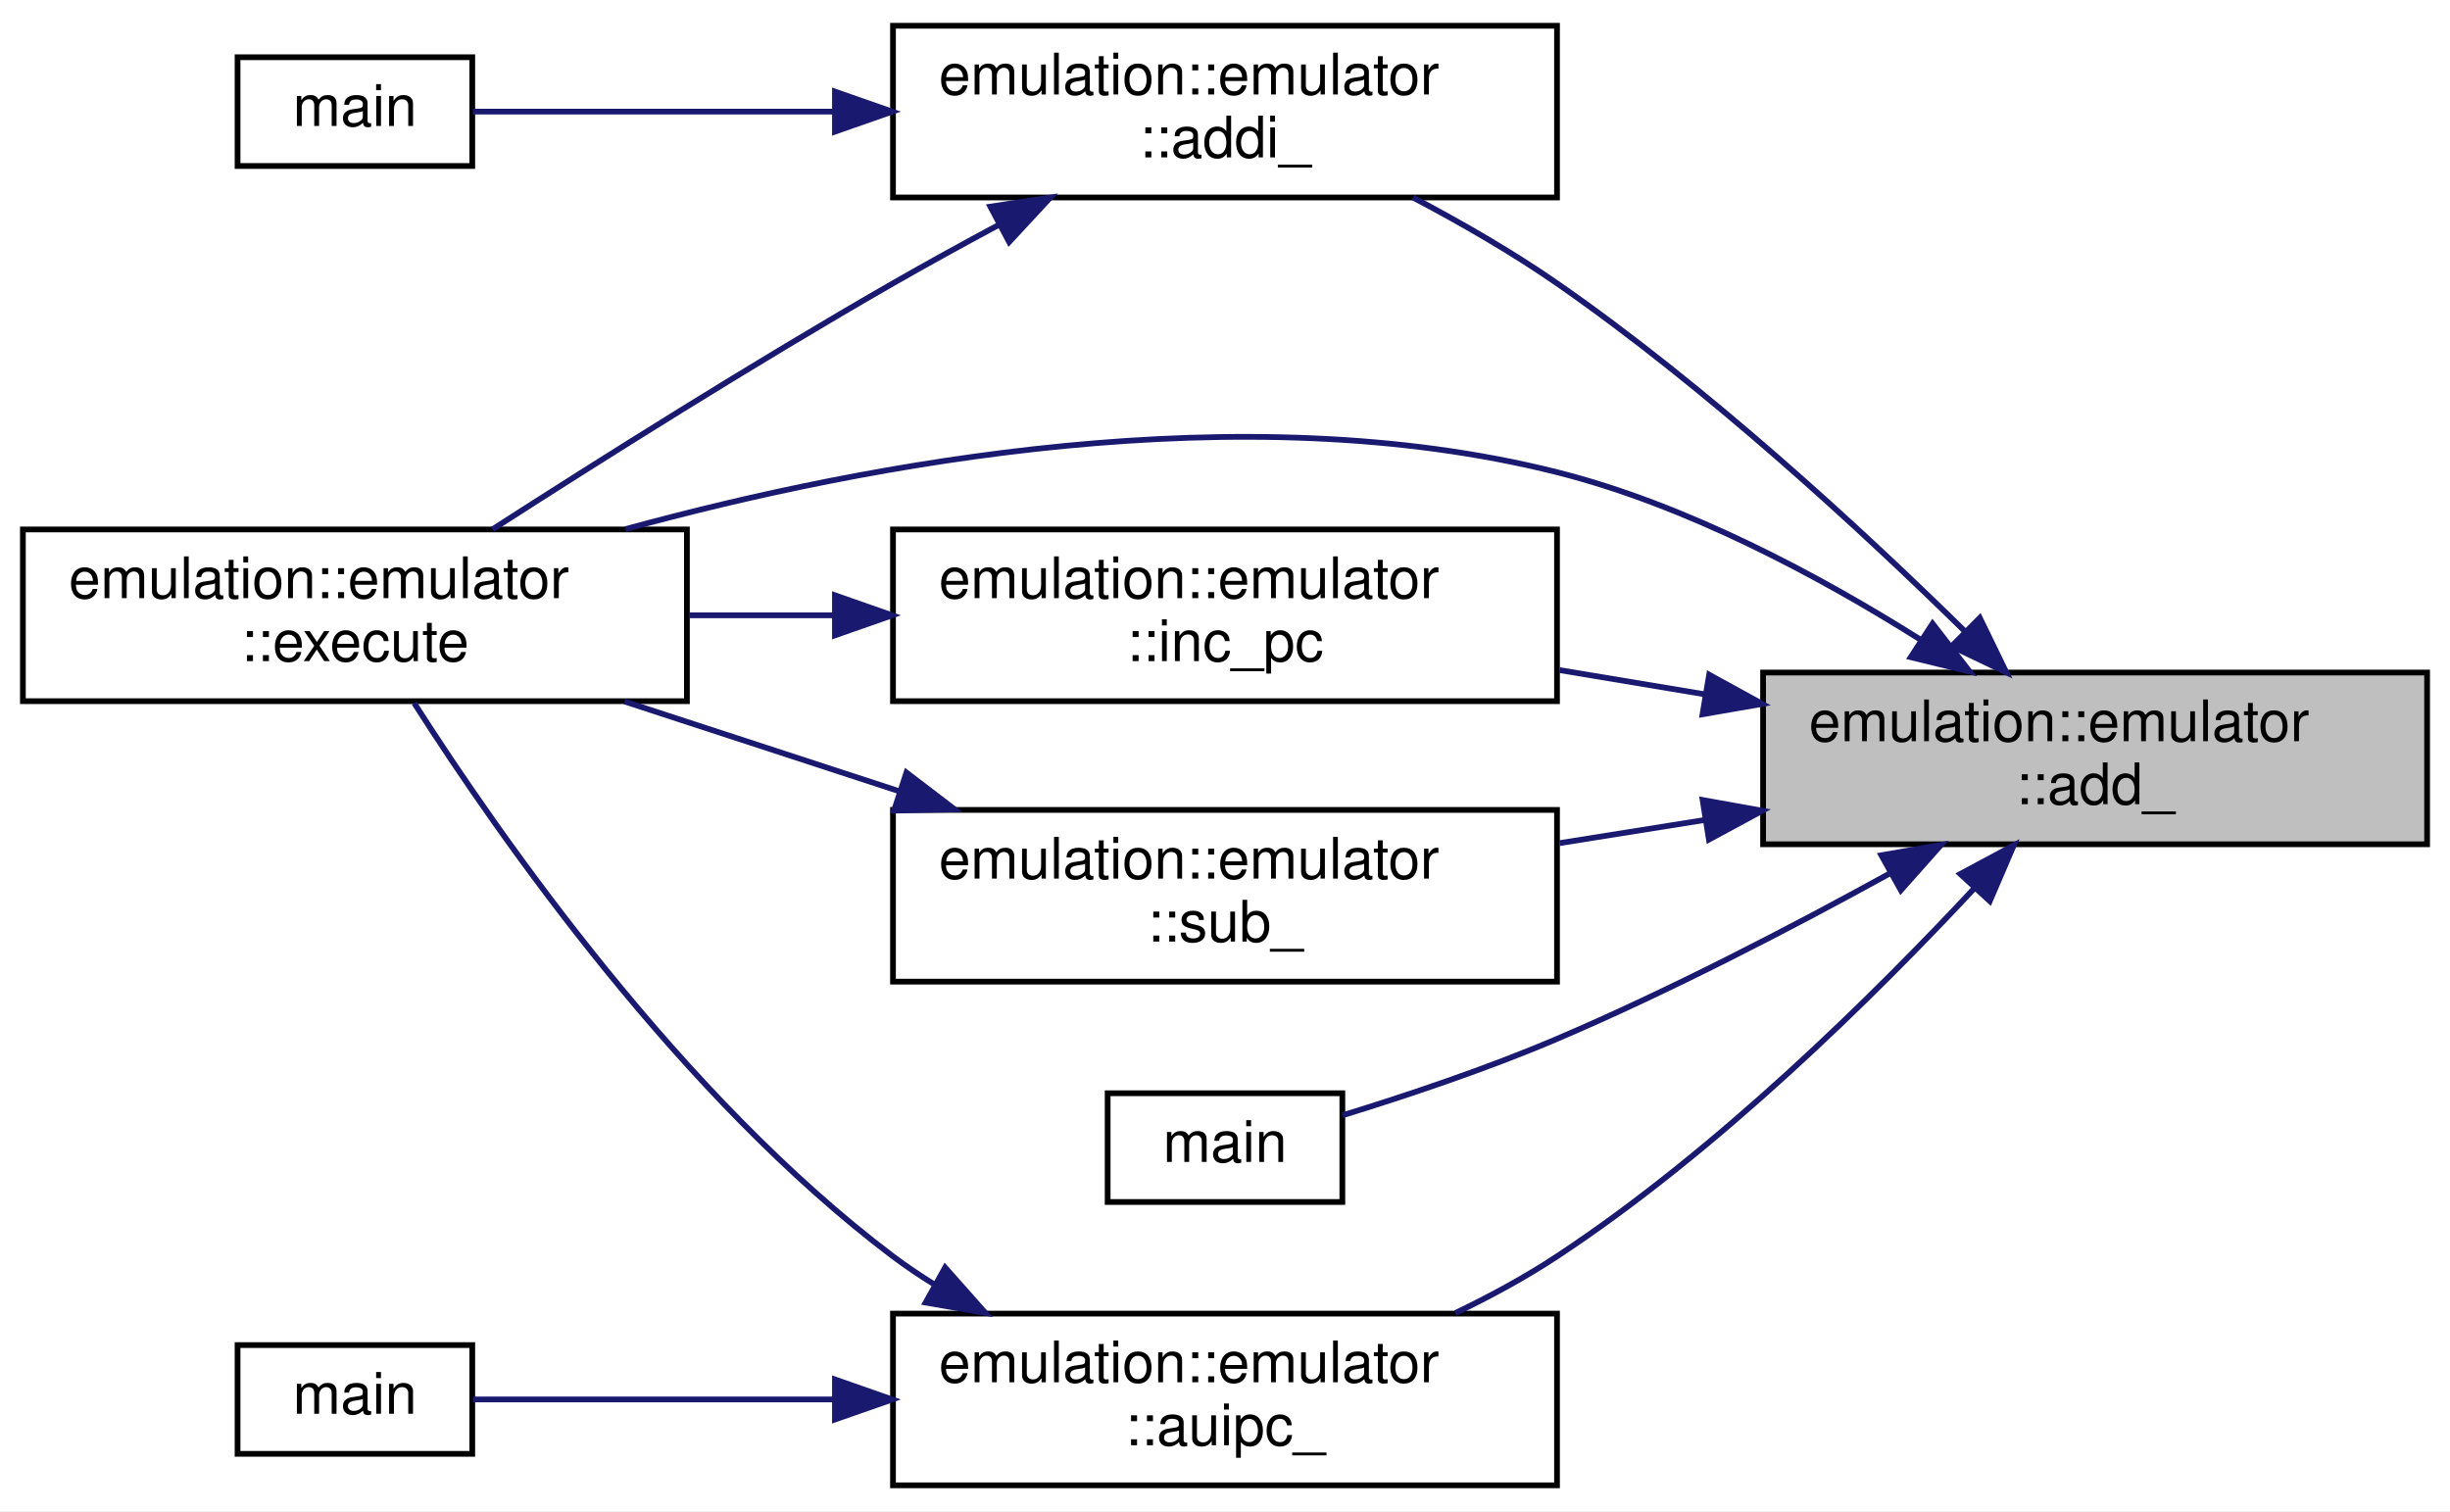
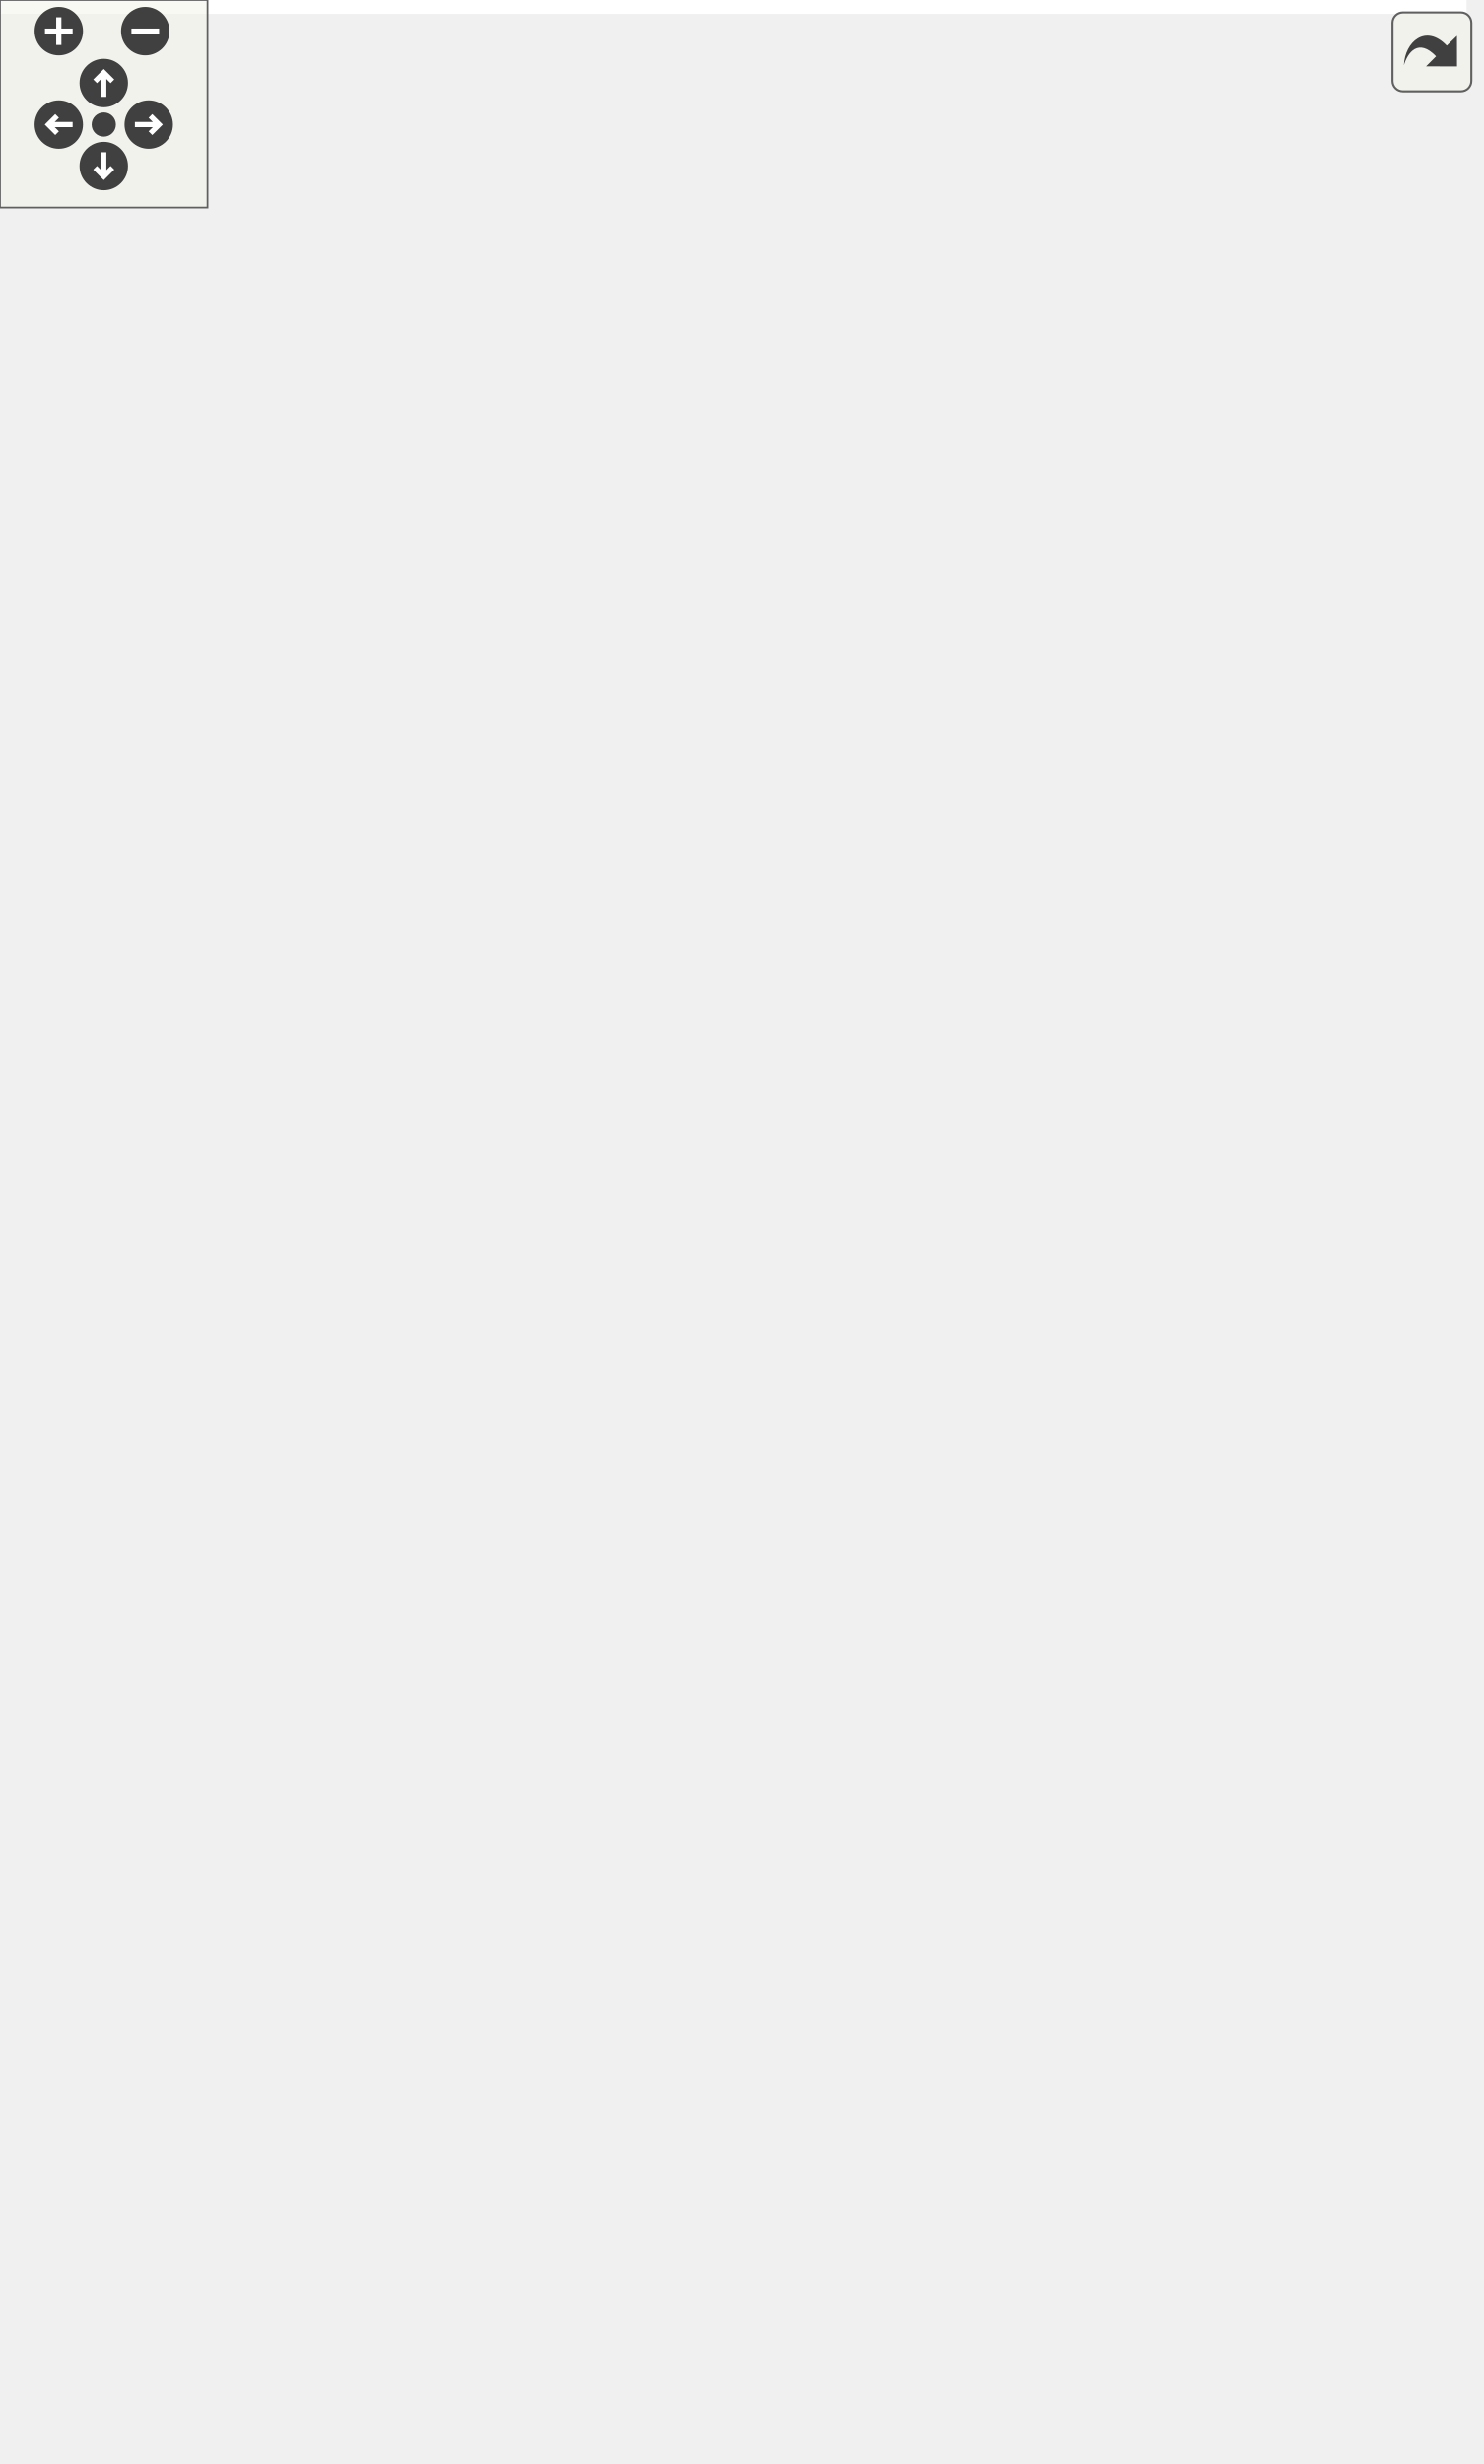
- <svg xmlns="http://www.w3.org/2000/svg" xmlns:xlink="http://www.w3.org/1999/xlink" width="428pt" height="264pt" viewBox="0.00 0.00 428.00 264.00">
-   <g id="graph0" class="graph" transform="scale(1 1) rotate(0) translate(4 260)">
-     <polygon fill="white" stroke="transparent" points="-4,4 -4,-260 424,-260 424,4 -4,4" />
-     <g id="node1" class="node">
-       <g id="a_node1">
-         <a xlink:title="ADD.">
-           <polygon fill="#bfbfbf" stroke="black" points="304,-112.5 304,-142.5 420,-142.5 420,-112.5 304,-112.5" />
-           <text text-anchor="start" x="312" y="-130.5" font-family="Helvetica,sans-Serif" font-size="10.00">emulation::emulator</text>
-           <text text-anchor="middle" x="362" y="-119.5" font-family="Helvetica,sans-Serif" font-size="10.00">::add_</text>
-         </a>
-       </g>
-     </g>
-     <g id="node2" class="node">
-       <g id="a_node2">
-         <a xlink:href="structemulation_1_1emulator.html#a6f512f9a45e36c98c7248f3f0004123a" target="_top" xlink:title="Add Immediate.">
-           <polygon fill="white" stroke="black" points="152,-225.5 152,-255.5 268,-255.5 268,-225.5 152,-225.5" />
-           <text text-anchor="start" x="160" y="-243.5" font-family="Helvetica,sans-Serif" font-size="10.00">emulation::emulator</text>
-           <text text-anchor="middle" x="210" y="-232.5" font-family="Helvetica,sans-Serif" font-size="10.00">::addi_</text>
-         </a>
-       </g>
-     </g>
-     <g id="edge1" class="edge">
-       <path fill="none" stroke="midnightblue" d="M339.31,-149.65C321.24,-167.4 294.29,-192.26 268,-210.5 260.19,-215.92 251.28,-221.05 242.87,-225.48" />
-       <polygon fill="midnightblue" stroke="midnightblue" points="341.86,-152.05 346.49,-142.52 336.93,-147.09 341.86,-152.05" />
-     </g>
-     <g id="node3" class="node">
-       <g id="a_node3">
-         <a xlink:href="structemulation_1_1emulator.html#a2e4d099ca70b1f19761f7918159eaf63" target="_top" xlink:title=" ">
-           <polygon fill="white" stroke="black" points="0,-137.5 0,-167.5 116,-167.5 116,-137.5 0,-137.5" />
-           <text text-anchor="start" x="8" y="-155.5" font-family="Helvetica,sans-Serif" font-size="10.00">emulation::emulator</text>
-           <text text-anchor="middle" x="58" y="-144.5" font-family="Helvetica,sans-Serif" font-size="10.00">::execute</text>
-         </a>
-       </g>
-     </g>
-     <g id="edge7" class="edge">
-       <path fill="none" stroke="midnightblue" d="M331.46,-148.27C313.91,-159.32 290.71,-171.78 268,-177.5 213.07,-191.33 148.04,-179.25 105.28,-167.56" />
-       <polygon fill="midnightblue" stroke="midnightblue" points="333.61,-151.05 340.09,-142.67 329.79,-145.18 333.61,-151.05" />
-     </g>
-     <g id="node5" class="node">
-       <g id="a_node5">
-         <a xlink:href="structemulation_1_1emulator.html#a5c23ebba4840ee6cc2b1b1b0a83df86a" target="_top" xlink:title="Add Upper Immeddiate to PC.">
-           <polygon fill="white" stroke="black" points="152,-0.5 152,-30.5 268,-30.5 268,-0.5 152,-0.5" />
-           <text text-anchor="start" x="160" y="-18.5" font-family="Helvetica,sans-Serif" font-size="10.00">emulation::emulator</text>
-           <text text-anchor="middle" x="210" y="-7.5" font-family="Helvetica,sans-Serif" font-size="10.00">::auipc_</text>
-         </a>
-       </g>
-     </g>
-     <g id="edge4" class="edge">
-       <path fill="none" stroke="midnightblue" d="M341.03,-104.94C323.29,-85.9 295.91,-58.89 268,-40.5 262.5,-36.87 256.38,-33.55 250.25,-30.6" />
-       <polygon fill="midnightblue" stroke="midnightblue" points="338.45,-107.3 347.79,-112.31 343.61,-102.57 338.45,-107.3" />
-     </g>
-     <g id="node7" class="node">
-       <g id="a_node7">
-         <a xlink:href="structemulation_1_1emulator.html#af1e7c17730a548d7014a78c1d5b19130" target="_top" xlink:title="Increments PC by xlen (32), using an optimised add with carry.">
-           <polygon fill="white" stroke="black" points="152,-137.5 152,-167.5 268,-167.5 268,-137.5 152,-137.5" />
-           <text text-anchor="start" x="160" y="-155.5" font-family="Helvetica,sans-Serif" font-size="10.00">emulation::emulator</text>
-           <text text-anchor="middle" x="210" y="-144.5" font-family="Helvetica,sans-Serif" font-size="10.00">::inc_pc</text>
-         </a>
-       </g>
-     </g>
-     <g id="edge8" class="edge">
-       <path fill="none" stroke="midnightblue" d="M293.97,-138.67C285.46,-140.09 276.81,-141.53 268.47,-142.92" />
-       <polygon fill="midnightblue" stroke="midnightblue" points="294.58,-142.12 303.86,-137.02 293.42,-135.21 294.58,-142.12" />
-     </g>
-     <g id="node8" class="node">
-       <g id="a_node8">
-         <a xlink:href="test__emulator__add_8cpp.html#ae66f6b31b5ad750f1fe042a706a4e3d4" target="_top" xlink:title=" ">
-           <polygon fill="white" stroke="black" points="189.5,-50 189.5,-69 230.5,-69 230.5,-50 189.5,-50" />
-           <text text-anchor="middle" x="210" y="-57" font-family="Helvetica,sans-Serif" font-size="10.00">main</text>
-         </a>
-       </g>
-     </g>
-     <g id="edge10" class="edge">
-       <path fill="none" stroke="midnightblue" d="M326.01,-107.33C308.85,-97.89 287.69,-86.9 268,-78.5 255.82,-73.3 241.69,-68.58 230.55,-65.15" />
-       <polygon fill="midnightblue" stroke="midnightblue" points="324.66,-110.58 335.1,-112.39 328.07,-104.47 324.66,-110.58" />
-     </g>
-     <g id="node9" class="node">
-       <g id="a_node9">
-         <a xlink:href="structemulation_1_1emulator.html#ab87a4f2f0e06e29bdbc4215a1b3e8094" target="_top" xlink:title="SUBstract.">
-           <polygon fill="white" stroke="black" points="152,-88.5 152,-118.5 268,-118.5 268,-88.5 152,-88.5" />
-           <text text-anchor="start" x="160" y="-106.5" font-family="Helvetica,sans-Serif" font-size="10.00">emulation::emulator</text>
-           <text text-anchor="middle" x="210" y="-95.5" font-family="Helvetica,sans-Serif" font-size="10.00">::sub_</text>
-         </a>
-       </g>
-     </g>
-     <g id="edge11" class="edge">
-       <path fill="none" stroke="midnightblue" d="M293.97,-116.77C285.46,-115.41 276.81,-114.03 268.47,-112.7" />
-       <polygon fill="midnightblue" stroke="midnightblue" points="293.44,-120.23 303.86,-118.36 294.54,-113.32 293.44,-120.23" />
-     </g>
-     <g id="edge2" class="edge">
-       <path fill="none" stroke="midnightblue" d="M170.51,-220.73C164.28,-217.39 157.93,-213.9 152,-210.5 127.74,-196.58 100.68,-179.52 82.03,-167.52" />
-       <polygon fill="midnightblue" stroke="midnightblue" points="169.01,-223.9 179.49,-225.49 172.29,-217.72 169.01,-223.9" />
-     </g>
-     <g id="node4" class="node">
-       <g id="a_node4">
-         <a xlink:href="test__emulator__addi_8cpp.html#ae66f6b31b5ad750f1fe042a706a4e3d4" target="_top" xlink:title=" ">
-           <polygon fill="white" stroke="black" points="37.5,-231 37.5,-250 78.5,-250 78.5,-231 37.5,-231" />
-           <text text-anchor="middle" x="58" y="-238" font-family="Helvetica,sans-Serif" font-size="10.00">main</text>
-         </a>
-       </g>
-     </g>
-     <g id="edge3" class="edge">
-       <path fill="none" stroke="midnightblue" d="M141.75,-240.5C118.77,-240.5 94.8,-240.5 78.61,-240.5" />
-       <polygon fill="midnightblue" stroke="midnightblue" points="141.86,-244 151.86,-240.5 141.86,-237 141.86,-244" />
-     </g>
-     <g id="edge5" class="edge">
-       <path fill="none" stroke="midnightblue" d="M159.28,-35.56C156.75,-37.12 154.31,-38.76 152,-40.5 115.06,-68.33 83.41,-113.6 68.36,-137.16" />
-       <polygon fill="midnightblue" stroke="midnightblue" points="161.11,-38.55 168.14,-30.62 157.7,-32.43 161.11,-38.55" />
-     </g>
-     <g id="node6" class="node">
-       <g id="a_node6">
-         <a xlink:href="test__emulator__auipc_8cpp.html#ae66f6b31b5ad750f1fe042a706a4e3d4" target="_top" xlink:title=" ">
-           <polygon fill="white" stroke="black" points="37.5,-6 37.5,-25 78.5,-25 78.5,-6 37.5,-6" />
-           <text text-anchor="middle" x="58" y="-13" font-family="Helvetica,sans-Serif" font-size="10.00">main</text>
-         </a>
-       </g>
-     </g>
-     <g id="edge6" class="edge">
-       <path fill="none" stroke="midnightblue" d="M141.75,-15.5C118.77,-15.5 94.8,-15.5 78.61,-15.5" />
-       <polygon fill="midnightblue" stroke="midnightblue" points="141.86,-19 151.86,-15.5 141.86,-12 141.86,-19" />
-     </g>
-     <g id="edge9" class="edge">
-       <path fill="none" stroke="midnightblue" d="M141.69,-152.5C133.27,-152.5 124.72,-152.5 116.47,-152.5" />
-       <polygon fill="midnightblue" stroke="midnightblue" points="141.86,-156 151.86,-152.5 141.86,-149 141.86,-156" />
-     </g>
-     <g id="edge12" class="edge">
-       <path fill="none" stroke="midnightblue" d="M153.1,-121.76C137.28,-126.93 120.25,-132.49 105.08,-137.45" />
-       <polygon fill="midnightblue" stroke="midnightblue" points="154.35,-125.03 162.77,-118.6 152.18,-118.38 154.35,-125.03" />
+ <svg xmlns="http://www.w3.org/2000/svg" xmlns:xlink="http://www.w3.org/1999/xlink" id="main" version="1.1" xml:space="preserve">
+   <style type="text/css">
+ .edge:hover path { stroke: red; }
+ .edge:hover polygon { stroke: red; fill: red; }
+ </style>
+   <defs>
+     <circle id="rim" cx="0" cy="0" r="7" />
+     <circle id="rim2" cx="0" cy="0" r="3.5" />
+     <g id="zoomPlus">
+       <use xlink:href="#rim" fill="#404040">
+         <set attributeName="fill" to="#808080" begin="zoomplus.mouseover" end="zoomplus.mouseout" />
+       </use>
+       <path d="M-4,0h8M0,-4v8" fill="none" stroke="white" stroke-width="1.5" pointer-events="none" />
+     </g>
+     <g id="zoomMin">
+       <use xlink:href="#rim" fill="#404040">
+         <set attributeName="fill" to="#808080" begin="zoomminus.mouseover" end="zoomminus.mouseout" />
+       </use>
+       <path d="M-4,0h8" fill="none" stroke="white" stroke-width="1.5" pointer-events="none" />
+     </g>
+     <g id="dirArrow">
+       <path fill="none" stroke="white" stroke-width="1.5" d="M0,-3.0v7 M-2.5,-0.5L0,-3.0L2.5,-0.5" />
+     </g>
+     <g id="resetDef">
+       <use xlink:href="#rim2" fill="#404040">
+         <set attributeName="fill" to="#808080" begin="reset.mouseover" end="reset.mouseout" />
+       </use>
+     </g>
+   </defs>
+   <svg id="graph" class="graph">
+     <g id="viewport">
+       <polygon fill="white" stroke="transparent" points="-4,4 -4,-651.5 424,-651.5 424,4 -4,4" />
+       <g id="node1" class="node">
+         <g id="a_node1">
+           <a xlink:title="ADD.">
+             <polygon fill="#bfbfbf" stroke="black" points="304,-298 304,-328 420,-328 420,-298 304,-298" />
+             <text text-anchor="start" x="312" y="-316" font-family="Helvetica,sans-Serif" font-size="10.00">emulation::emulator</text>
+             <text text-anchor="middle" x="362" y="-305" font-family="Helvetica,sans-Serif" font-size="10.00">::add_</text>
+           </a>
+         </g>
+       </g>
+       <g id="node2" class="node">
+         <g id="a_node2">
+           <a xlink:href="structemulation_1_1emulator.html#a6f512f9a45e36c98c7248f3f0004123a" target="_top" xlink:title="Add Immediate.">
+             <polygon fill="white" stroke="black" points="152,-617 152,-647 268,-647 268,-617 152,-617" />
+             <text text-anchor="start" x="160" y="-635" font-family="Helvetica,sans-Serif" font-size="10.00">emulation::emulator</text>
+             <text text-anchor="middle" x="210" y="-624" font-family="Helvetica,sans-Serif" font-size="10.00">::addi_</text>
+           </a>
+         </g>
+       </g>
+       <g id="edge1" class="edge">
+         <path fill="none" stroke="midnightblue" d="M359.96,-338.04C356.35,-393.63 340.21,-528.73 268,-608 264.89,-611.41 261.22,-614.36 257.26,-616.89" />
+         <polygon fill="midnightblue" stroke="midnightblue" points="363.46,-338.2 360.53,-328.02 356.47,-337.8 363.46,-338.2" />
+       </g>
+       <g id="node3" class="node">
+         <g id="a_node3">
+           <a xlink:href="structemulation_1_1emulator.html#a2e4d099ca70b1f19761f7918159eaf63" target="_top" xlink:title=" ">
+             <polygon fill="white" stroke="black" points="0,-323 0,-353 116,-353 116,-323 0,-323" />
+             <text text-anchor="start" x="8" y="-341" font-family="Helvetica,sans-Serif" font-size="10.00">emulation::emulator</text>
+             <text text-anchor="middle" x="58" y="-330" font-family="Helvetica,sans-Serif" font-size="10.00">::execute</text>
+           </a>
+         </g>
+       </g>
+       <g id="edge19" class="edge">
+         <path fill="none" stroke="midnightblue" d="M357.64,-287.88C350.29,-244.16 328.31,-155.14 268,-117 224.43,-89.45 194.95,-88.48 152,-117 79.7,-165.02 63.48,-281.42 59.95,-322.96" />
+         <polygon fill="midnightblue" stroke="midnightblue" points="354.21,-288.61 359.21,-297.96 361.13,-287.54 354.21,-288.61" />
+       </g>
+       <g id="node5" class="node">
+         <g id="a_node5">
+           <a xlink:href="structemulation_1_1emulator.html#a5c23ebba4840ee6cc2b1b1b0a83df86a" target="_top" xlink:title="Add Upper Immeddiate to PC.">
+             <polygon fill="white" stroke="black" points="152,-568 152,-598 268,-598 268,-568 152,-568" />
+             <text text-anchor="start" x="160" y="-586" font-family="Helvetica,sans-Serif" font-size="10.00">emulation::emulator</text>
+             <text text-anchor="middle" x="210" y="-575" font-family="Helvetica,sans-Serif" font-size="10.00">::auipc_</text>
+           </a>
+         </g>
+       </g>
+       <g id="edge4" class="edge">
+         <path fill="none" stroke="midnightblue" d="M358.08,-338.2C351.14,-387.01 329.41,-495.27 268,-559 264.72,-562.4 260.89,-565.34 256.78,-567.88" />
+         <polygon fill="midnightblue" stroke="midnightblue" points="361.56,-338.56 359.41,-328.18 354.62,-337.64 361.56,-338.56" />
+       </g>
+       <g id="node7" class="node">
+         <g id="a_node7">
+           <a xlink:href="structemulation_1_1emulator.html#a4764c8f8a813222723736010fe06c6f8" target="_top" xlink:title="Branch EQual.">
+             <polygon fill="white" stroke="black" points="152,-39 152,-69 268,-69 268,-39 152,-39" />
+             <text text-anchor="start" x="160" y="-57" font-family="Helvetica,sans-Serif" font-size="10.00">emulation::emulator</text>
+             <text text-anchor="middle" x="210" y="-46" font-family="Helvetica,sans-Serif" font-size="10.00">::beq_</text>
+           </a>
+         </g>
+       </g>
+       <g id="edge7" class="edge">
+         <path fill="none" stroke="midnightblue" d="M356.72,-288.08C347.76,-242.5 323.07,-144.8 268,-84 262.67,-78.12 255.91,-73.19 248.93,-69.14" />
+         <polygon fill="midnightblue" stroke="midnightblue" points="353.3,-288.81 358.59,-297.99 360.18,-287.52 353.3,-288.81" />
+       </g>
+       <g id="node8" class="node">
+         <g id="a_node8">
+           <a xlink:href="structemulation_1_1emulator.html#aa8436f1782c600c2602784550783dd1d" target="_top" xlink:title="Branch Greater than or Equal.">
+             <polygon fill="white" stroke="black" points="152,-519 152,-549 268,-549 268,-519 152,-519" />
+             <text text-anchor="start" x="160" y="-537" font-family="Helvetica,sans-Serif" font-size="10.00">emulation::emulator</text>
+             <text text-anchor="middle" x="210" y="-526" font-family="Helvetica,sans-Serif" font-size="10.00">::bge_</text>
+           </a>
+         </g>
+       </g>
+       <g id="edge9" class="edge">
+         <path fill="none" stroke="midnightblue" d="M355.46,-337.72C345.08,-378.73 318.99,-461.13 268,-510 264.43,-513.42 260.31,-516.38 255.94,-518.95" />
+         <polygon fill="midnightblue" stroke="midnightblue" points="358.86,-338.55 357.82,-328 352.06,-336.9 358.86,-338.55" />
+       </g>
+       <g id="node9" class="node">
+         <g id="a_node9">
+           <a xlink:href="structemulation_1_1emulator.html#a9aba50a40e49223010db0ab4379859e3" target="_top" xlink:title="Branch Greater than or Equal Unsigned.">
+             <polygon fill="white" stroke="black" points="152,-470 152,-500 268,-500 268,-470 152,-470" />
+             <text text-anchor="start" x="160" y="-488" font-family="Helvetica,sans-Serif" font-size="10.00">emulation::emulator</text>
+             <text text-anchor="middle" x="210" y="-477" font-family="Helvetica,sans-Serif" font-size="10.00">::bgeu_</text>
+           </a>
+         </g>
+       </g>
+       <g id="edge11" class="edge">
+         <path fill="none" stroke="midnightblue" d="M351.13,-337.72C337.09,-370.05 308.49,-426.61 268,-461 263.99,-464.41 259.43,-467.39 254.67,-469.98" />
+         <polygon fill="midnightblue" stroke="midnightblue" points="354.51,-338.71 355.17,-328.13 348.06,-335.99 354.51,-338.71" />
+       </g>
+       <g id="node10" class="node">
+         <g id="a_node10">
+           <a xlink:href="structemulation_1_1emulator.html#aff0ad86baa02712f534562bb703e66dc" target="_top" xlink:title="Branch Less Than.">
+             <polygon fill="white" stroke="black" points="152,-421 152,-451 268,-451 268,-421 152,-421" />
+             <text text-anchor="start" x="160" y="-439" font-family="Helvetica,sans-Serif" font-size="10.00">emulation::emulator</text>
+             <text text-anchor="middle" x="210" y="-428" font-family="Helvetica,sans-Serif" font-size="10.00">::blt_</text>
+           </a>
+         </g>
+       </g>
+       <g id="edge13" class="edge">
+         <path fill="none" stroke="midnightblue" d="M343.72,-336.42C326.54,-358.36 298.42,-390.85 268,-412 263.24,-415.31 257.95,-418.29 252.57,-420.94" />
+         <polygon fill="midnightblue" stroke="midnightblue" points="346.64,-338.36 349.96,-328.3 341.09,-334.1 346.64,-338.36" />
+       </g>
+       <g id="node11" class="node">
+         <g id="a_node11">
+           <a xlink:href="structemulation_1_1emulator.html#abc914f48206b4623f88d1c9b11ba8cde" target="_top" xlink:title="Branch Less Than Unsigned.">
+             <polygon fill="white" stroke="black" points="152,-372 152,-402 268,-402 268,-372 152,-372" />
+             <text text-anchor="start" x="160" y="-390" font-family="Helvetica,sans-Serif" font-size="10.00">emulation::emulator</text>
+             <text text-anchor="middle" x="210" y="-379" font-family="Helvetica,sans-Serif" font-size="10.00">::bltu_</text>
+           </a>
+         </g>
+       </g>
+       <g id="edge15" class="edge">
+         <path fill="none" stroke="midnightblue" d="M325.39,-333.17C308.24,-342.62 287.26,-353.79 268,-363 261.7,-366.01 254.93,-369.04 248.33,-371.88" />
+         <polygon fill="midnightblue" stroke="midnightblue" points="327.44,-336.03 334.49,-328.12 324.04,-329.91 327.44,-336.03" />
+       </g>
+       <g id="node12" class="node">
+         <g id="a_node12">
+           <a xlink:href="structemulation_1_1emulator.html#aea1938f1f04e4fd1c6ce359da8ec0f13" target="_top" xlink:title="Branch Not Equal.">
+             <polygon fill="white" stroke="black" points="152,-323 152,-353 268,-353 268,-323 152,-323" />
+             <text text-anchor="start" x="160" y="-341" font-family="Helvetica,sans-Serif" font-size="10.00">emulation::emulator</text>
+             <text text-anchor="middle" x="210" y="-330" font-family="Helvetica,sans-Serif" font-size="10.00">::bne_</text>
+           </a>
+         </g>
+       </g>
+       <g id="edge17" class="edge">
+         <path fill="none" stroke="midnightblue" d="M293.97,-324.17C285.46,-325.59 276.81,-327.03 268.47,-328.42" />
+         <polygon fill="midnightblue" stroke="midnightblue" points="294.58,-327.62 303.86,-322.52 293.42,-320.71 294.58,-327.62" />
+       </g>
+       <g id="node13" class="node">
+         <g id="a_node13">
+           <a xlink:href="structemulation_1_1emulator.html#a94bdc593369f294fdb1927135edc18a8" target="_top" xlink:title="Increments PC by xlen (32), using an optimised add with carry.">
+             <polygon fill="white" stroke="black" points="152,-274 152,-304 268,-304 268,-274 152,-274" />
+             <text text-anchor="start" x="160" y="-292" font-family="Helvetica,sans-Serif" font-size="10.00">emulation::emulator</text>
+             <text text-anchor="middle" x="210" y="-281" font-family="Helvetica,sans-Serif" font-size="10.00">::increment_pc</text>
+           </a>
+         </g>
+       </g>
+       <g id="edge20" class="edge">
+         <path fill="none" stroke="midnightblue" d="M293.97,-302.27C285.46,-300.91 276.81,-299.53 268.47,-298.2" />
+         <polygon fill="midnightblue" stroke="midnightblue" points="293.44,-305.73 303.86,-303.86 294.54,-298.82 293.44,-305.73" />
+       </g>
+       <g id="node14" class="node">
+         <g id="a_node14">
+           <a xlink:href="structemulation_1_1emulator.html#a6d495ced29be5a5f0f9eb07b8044cbb9" target="_top" xlink:title="Jump And Link.">
+             <polygon fill="white" stroke="black" points="152,-225 152,-255 268,-255 268,-225 152,-225" />
+             <text text-anchor="start" x="160" y="-243" font-family="Helvetica,sans-Serif" font-size="10.00">emulation::emulator</text>
+             <text text-anchor="middle" x="210" y="-232" font-family="Helvetica,sans-Serif" font-size="10.00">::jal_</text>
+           </a>
+         </g>
+       </g>
+       <g id="edge22" class="edge">
+         <path fill="none" stroke="midnightblue" d="M323.74,-293.09C306.85,-284.24 286.54,-273.84 268,-265 261.07,-261.7 253.61,-258.3 246.43,-255.12" />
+         <polygon fill="midnightblue" stroke="midnightblue" points="322.26,-296.26 332.74,-297.83 325.52,-290.07 322.26,-296.26" />
+       </g>
+       <g id="node15" class="node">
+         <g id="a_node15">
+           <a xlink:href="structemulation_1_1emulator.html#a12cf345cf8f194678758f198e4af586d" target="_top" xlink:title="Jump And Link Register.">
+             <polygon fill="white" stroke="black" points="152,-176 152,-206 268,-206 268,-176 152,-176" />
+             <text text-anchor="start" x="160" y="-194" font-family="Helvetica,sans-Serif" font-size="10.00">emulation::emulator</text>
+             <text text-anchor="middle" x="210" y="-183" font-family="Helvetica,sans-Serif" font-size="10.00">::jalr_</text>
+           </a>
+         </g>
+       </g>
+       <g id="edge24" class="edge">
+         <path fill="none" stroke="midnightblue" d="M343.26,-289.81C325.93,-268.41 297.88,-236.88 268,-216 262.77,-212.35 256.93,-209.05 251.03,-206.14" />
+         <polygon fill="midnightblue" stroke="midnightblue" points="340.6,-292.1 349.57,-297.75 346.08,-287.74 340.6,-292.1" />
+       </g>
+       <g id="node16" class="node">
+         <g id="a_node16">
+           <a xlink:href="test__emulator__add_8cpp.html#ae66f6b31b5ad750f1fe042a706a4e3d4" target="_top" xlink:title=" ">
+             <polygon fill="white" stroke="black" points="189.5,-0.5 189.5,-19.5 230.5,-19.5 230.5,-0.5 189.5,-0.5" />
+             <text text-anchor="middle" x="210" y="-7.5" font-family="Helvetica,sans-Serif" font-size="10.00">main</text>
+           </a>
+         </g>
+       </g>
+       <g id="edge26" class="edge">
+         <path fill="none" stroke="midnightblue" d="M360.04,-287.76C356.59,-232.95 340.74,-102.13 268,-29 258.07,-19.02 242.76,-14.28 230.51,-12.03" />
+         <polygon fill="midnightblue" stroke="midnightblue" points="356.56,-288.16 360.59,-297.96 363.55,-287.78 356.56,-288.16" />
+       </g>
+       <g id="node17" class="node">
+         <g id="a_node17">
+           <a xlink:href="structemulation_1_1emulator.html#ab87a4f2f0e06e29bdbc4215a1b3e8094" target="_top" xlink:title="SUBstract.">
+             <polygon fill="white" stroke="black" points="152,-127 152,-157 268,-157 268,-127 152,-127" />
+             <text text-anchor="start" x="160" y="-145" font-family="Helvetica,sans-Serif" font-size="10.00">emulation::emulator</text>
+             <text text-anchor="middle" x="210" y="-134" font-family="Helvetica,sans-Serif" font-size="10.00">::sub_</text>
+           </a>
+         </g>
+       </g>
+       <g id="edge27" class="edge">
+         <path fill="none" stroke="midnightblue" d="M351.09,-288.45C337,-256.34 308.34,-200.16 268,-166 263.98,-162.6 259.42,-159.62 254.66,-157.03" />
+         <polygon fill="midnightblue" stroke="midnightblue" points="348,-290.14 355.15,-297.97 354.44,-287.4 348,-290.14" />
+       </g>
+       <g id="edge2" class="edge">
+         <path fill="none" stroke="midnightblue" d="M154.85,-610.8C153.86,-609.9 152.91,-608.97 152,-608 80.54,-531.6 63.7,-397.72 59.99,-353.01" />
+         <polygon fill="midnightblue" stroke="midnightblue" points="153.01,-613.79 163.11,-616.98 157.2,-608.19 153.01,-613.79" />
+       </g>
+       <g id="node4" class="node">
+         <g id="a_node4">
+           <a xlink:href="test__emulator__addi_8cpp.html#ae66f6b31b5ad750f1fe042a706a4e3d4" target="_top" xlink:title=" ">
+             <polygon fill="white" stroke="black" points="37.5,-622.5 37.5,-641.5 78.5,-641.5 78.5,-622.5 37.5,-622.5" />
+             <text text-anchor="middle" x="58" y="-629.5" font-family="Helvetica,sans-Serif" font-size="10.00">main</text>
+           </a>
+         </g>
+       </g>
+       <g id="edge3" class="edge">
+         <path fill="none" stroke="midnightblue" d="M141.75,-632C118.77,-632 94.8,-632 78.61,-632" />
+         <polygon fill="midnightblue" stroke="midnightblue" points="141.86,-635.5 151.86,-632 141.86,-628.5 141.86,-635.5" />
+       </g>
+       <g id="edge5" class="edge">
+         <path fill="none" stroke="midnightblue" d="M155.36,-562.07C154.19,-561.09 153.07,-560.07 152,-559 91.37,-498.36 68.1,-392.21 61.32,-353.06" />
+         <polygon fill="midnightblue" stroke="midnightblue" points="153.44,-565 163.63,-567.93 157.49,-559.29 153.44,-565" />
+       </g>
+       <g id="node6" class="node">
+         <g id="a_node6">
+           <a xlink:href="test__emulator__auipc_8cpp.html#ae66f6b31b5ad750f1fe042a706a4e3d4" target="_top" xlink:title=" ">
+             <polygon fill="white" stroke="black" points="37.5,-573.5 37.5,-592.5 78.5,-592.5 78.5,-573.5 37.5,-573.5" />
+             <text text-anchor="middle" x="58" y="-580.5" font-family="Helvetica,sans-Serif" font-size="10.00">main</text>
+           </a>
+         </g>
+       </g>
+       <g id="edge6" class="edge">
+         <path fill="none" stroke="midnightblue" d="M141.75,-583C118.77,-583 94.8,-583 78.61,-583" />
+         <polygon fill="midnightblue" stroke="midnightblue" points="141.86,-586.5 151.86,-583 141.86,-579.5 141.86,-586.5" />
+       </g>
+       <g id="edge8" class="edge">
+         <path fill="none" stroke="midnightblue" d="M162.16,-74.74C158.44,-77.51 154.98,-80.59 152,-84 87.38,-157.87 66.29,-280.42 60.72,-322.93" />
+         <polygon fill="midnightblue" stroke="midnightblue" points="164.2,-77.59 170.62,-69.17 160.34,-71.75 164.2,-77.59" />
+       </g>
+       <g id="edge10" class="edge">
+         <path fill="none" stroke="midnightblue" d="M156.04,-513.34C154.63,-512.28 153.28,-511.17 152,-510 101.97,-464.61 73.52,-385.85 63.34,-353.03" />
+         <polygon fill="midnightblue" stroke="midnightblue" points="154.25,-516.36 164.53,-518.91 158.08,-510.5 154.25,-516.36" />
+       </g>
+       <g id="edge12" class="edge">
+         <path fill="none" stroke="midnightblue" d="M157.51,-464.91C155.6,-463.67 153.76,-462.37 152,-461 112.48,-430.27 81.07,-378.8 67.01,-353.29" />
+         <polygon fill="midnightblue" stroke="midnightblue" points="155.79,-467.96 166.2,-469.94 159.3,-461.9 155.79,-467.96" />
+       </g>
+       <g id="edge14" class="edge">
+         <path fill="none" stroke="midnightblue" d="M160.22,-416.54C157.4,-415.08 154.64,-413.57 152,-412 122.89,-394.74 92.91,-369.22 75.12,-353.11" />
+         <polygon fill="midnightblue" stroke="midnightblue" points="158.84,-419.76 169.37,-420.98 161.9,-413.46 158.84,-419.76" />
+       </g>
+       <g id="edge16" class="edge">
+         <path fill="none" stroke="midnightblue" d="M153.1,-368.74C137.28,-363.57 120.25,-358.01 105.08,-353.05" />
+         <polygon fill="midnightblue" stroke="midnightblue" points="152.18,-372.12 162.77,-371.9 154.35,-365.47 152.18,-372.12" />
+       </g>
+       <g id="edge18" class="edge">
+         <path fill="none" stroke="midnightblue" d="M141.69,-338C133.27,-338 124.72,-338 116.47,-338" />
+         <polygon fill="midnightblue" stroke="midnightblue" points="141.86,-341.5 151.86,-338 141.86,-334.5 141.86,-341.5" />
+       </g>
+       <g id="edge21" class="edge">
+         <path fill="none" stroke="midnightblue" d="M153.1,-307.26C137.28,-312.43 120.25,-317.99 105.08,-322.95" />
+         <polygon fill="midnightblue" stroke="midnightblue" points="154.35,-310.53 162.77,-304.1 152.18,-303.88 154.35,-310.53" />
+       </g>
+       <g id="edge23" class="edge">
+         <path fill="none" stroke="midnightblue" d="M161.86,-259.54C158.47,-261.29 155.15,-263.11 152,-265 123.29,-282.18 93.44,-307.08 75.54,-322.9" />
+         <polygon fill="midnightblue" stroke="midnightblue" points="163.48,-262.64 170.92,-255.1 160.4,-256.36 163.48,-262.64" />
+       </g>
+       <g id="edge25" class="edge">
+         <path fill="none" stroke="midnightblue" d="M158.57,-211.34C156.29,-212.81 154.08,-214.36 152,-216 112.85,-246.79 81.27,-297.69 67.09,-322.9" />
+         <polygon fill="midnightblue" stroke="midnightblue" points="160.78,-214.11 167.7,-206.09 157.29,-208.04 160.78,-214.11" />
+       </g>
+       <g id="edge28" class="edge">
+         <path fill="none" stroke="midnightblue" d="M156.04,-162.66C154.63,-163.72 153.28,-164.83 152,-166 101.97,-211.39 73.52,-290.15 63.34,-322.97" />
+         <polygon fill="midnightblue" stroke="midnightblue" points="158.08,-165.5 164.53,-157.09 154.25,-159.64 158.08,-165.5" />
+       </g>
+     </g>
+   </svg>
+   <g id="navigator" transform="translate(0 0)" fill="#404254">
+     <rect fill="#f2f5e9" fill-opacity="0.5" stroke="#606060" stroke-width=".5" x="0" y="0" width="60" height="60" />
+     <use id="zoomplus" xlink:href="#zoomPlus" x="17" y="9" />
+     <use id="zoomminus" xlink:href="#zoomMin" x="42" y="9" />
+     <use id="reset" xlink:href="#resetDef" x="30" y="36" />
+     <g id="arrowUp" xlink:href="#dirArrow" transform="translate(30 24)">
+       <use xlink:href="#rim" fill="#404040">
+         <set attributeName="fill" to="#808080" begin="arrowUp.mouseover" end="arrowUp.mouseout" />
+       </use>
+       <path fill="none" stroke="white" stroke-width="1.5" d="M0,-3.0v7 M-2.5,-0.5L0,-3.0L2.5,-0.5" />
+     </g>
+     <g id="arrowRight" xlink:href="#dirArrow" transform="rotate(90) translate(36 -43)">
+       <use xlink:href="#rim" fill="#404040">
+         <set attributeName="fill" to="#808080" begin="arrowRight.mouseover" end="arrowRight.mouseout" />
+       </use>
+       <path fill="none" stroke="white" stroke-width="1.5" d="M0,-3.0v7 M-2.5,-0.5L0,-3.0L2.5,-0.5" />
+     </g>
+     <g id="arrowDown" xlink:href="#dirArrow" transform="rotate(180) translate(-30 -48)">
+       <use xlink:href="#rim" fill="#404040">
+         <set attributeName="fill" to="#808080" begin="arrowDown.mouseover" end="arrowDown.mouseout" />
+       </use>
+       <path fill="none" stroke="white" stroke-width="1.5" d="M0,-3.0v7 M-2.5,-0.5L0,-3.0L2.5,-0.5" />
+     </g>
+     <g id="arrowLeft" xlink:href="#dirArrow" transform="rotate(270) translate(-36 17)">
+       <use xlink:href="#rim" fill="#404040">
+         <set attributeName="fill" to="#808080" begin="arrowLeft.mouseover" end="arrowLeft.mouseout" />
+       </use>
+       <path fill="none" stroke="white" stroke-width="1.5" d="M0,-3.0v7 M-2.5,-0.5L0,-3.0L2.5,-0.5" />
    </g>
  </g>
+   <svg viewBox="0 0 15 15" width="100%" height="30px" preserveAspectRatio="xMaxYMin meet">
+     <g id="arrow_out" transform="scale(0.3 0.3)">
+       <a xlink:href="structemulation_1_1emulator_abb02b50bf20caacea80357c21d0dd6a2_icgraph_org.svg" target="_base">
+         <rect id="button" ry="5" rx="5" y="6" x="6" height="38" width="38" fill="#f2f5e9" fill-opacity="0.5" stroke="#606060" stroke-width="1.0" />
+         <path id="arrow" d="M 11.5,31.437 C 11.94,20.098 22.043,11.323 32.159,21.979 L 37.069,17.246 C 37.069,17.246 37.088,32 37.088,32 L 22.16,31.978 C 22.16,31.978 26.998,27.14 26.998,27.14 C 18.529,18.264 13.292,25.23 11.5,31.437 z" style="fill:#404040;" />
+       </a>
+     </g>
+   </svg>
</svg>
